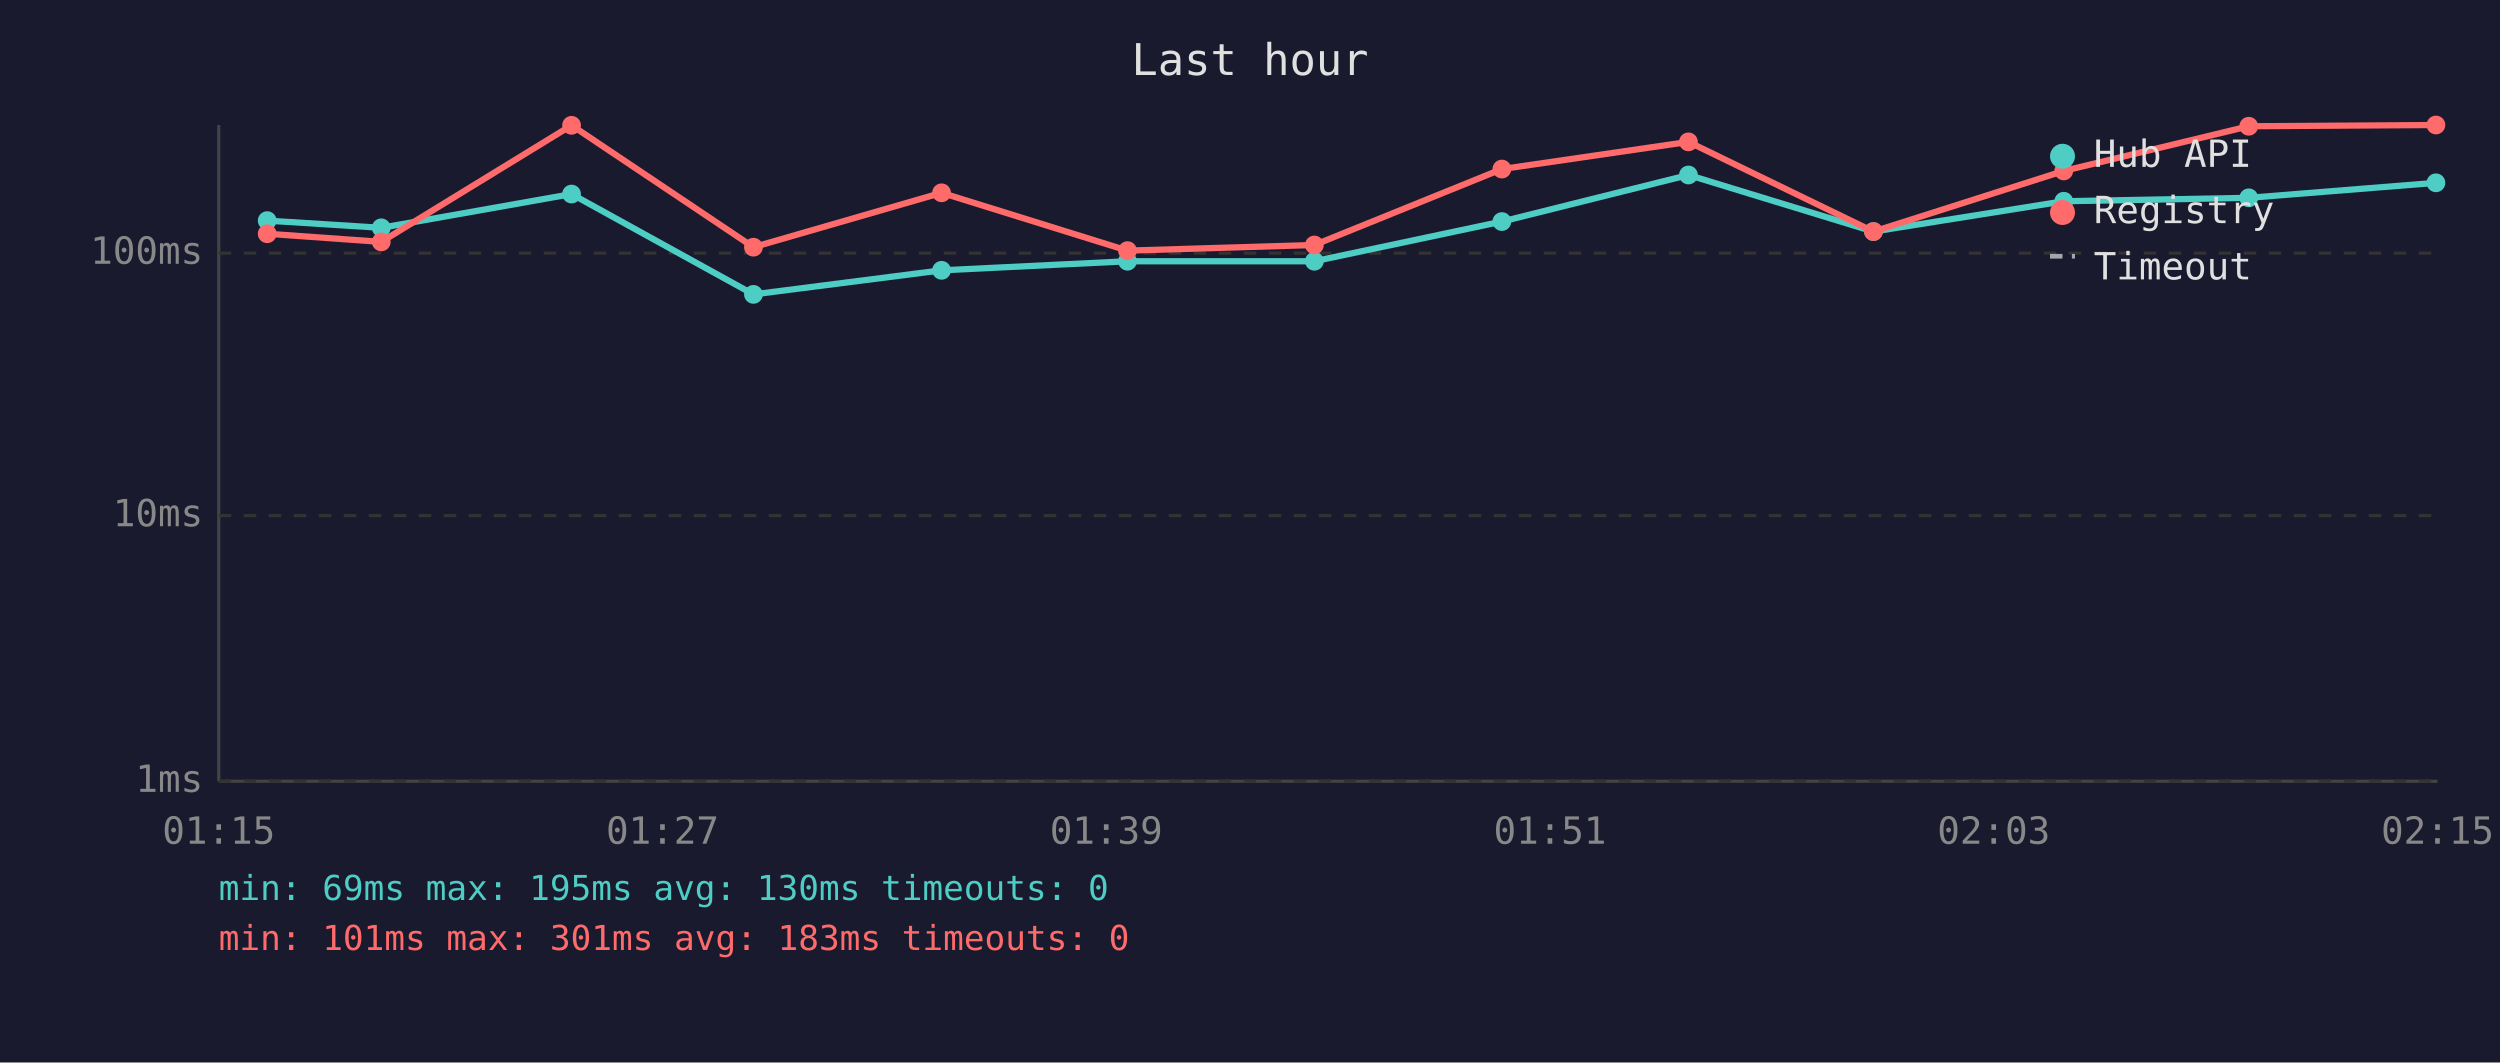
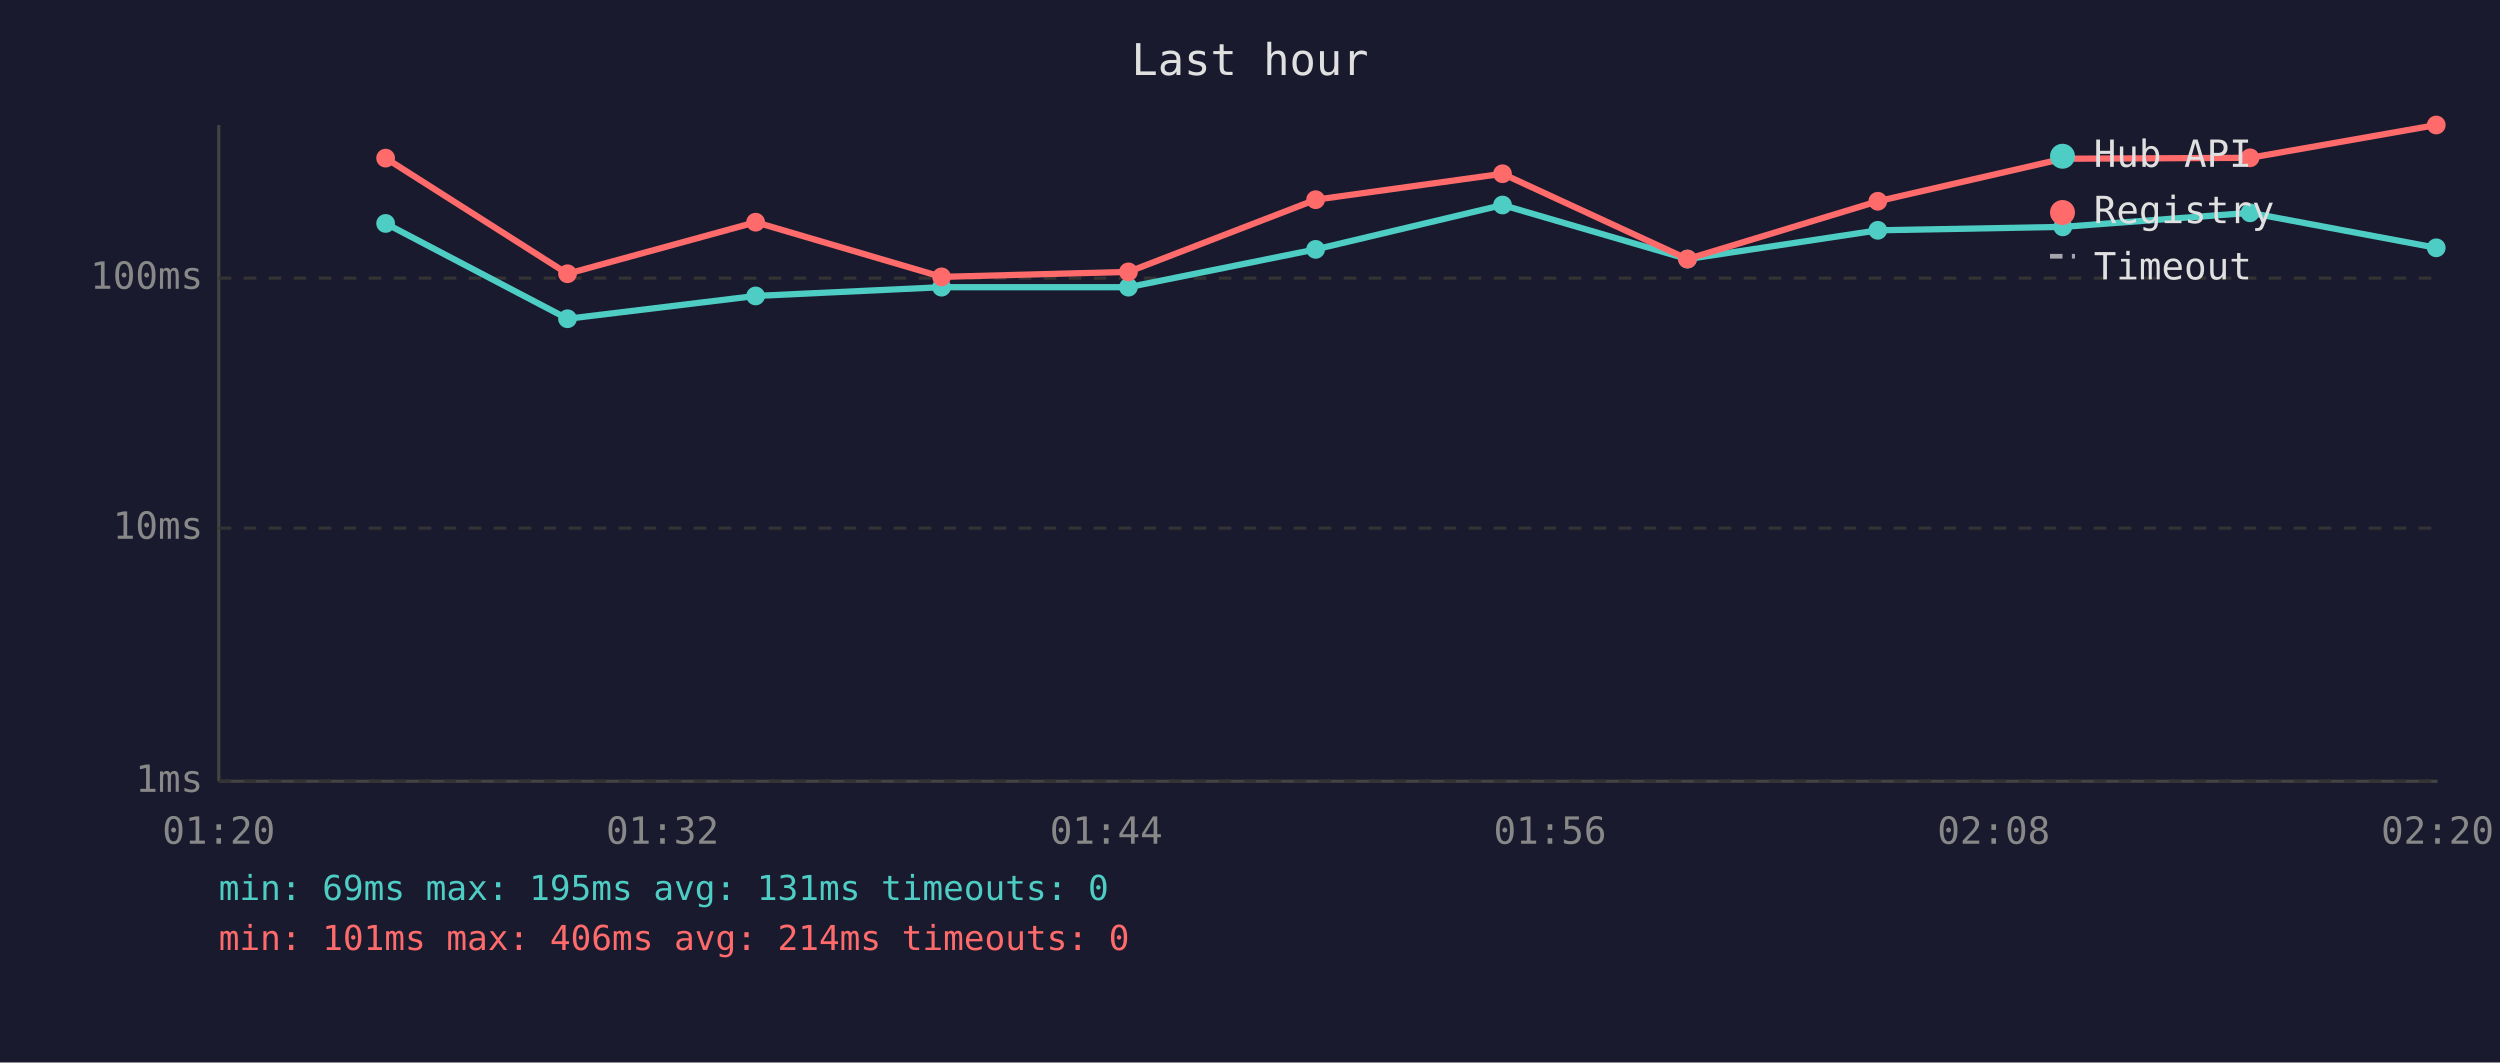
<svg xmlns="http://www.w3.org/2000/svg" viewBox="0 0 800 340" font-family="monospace" font-size="12">
  <rect width="800" height="340" fill="#1a1a2e" />
  <text x="400" y="24" fill="#e0e0e0" font-size="14" text-anchor="middle">Last hour</text>
  <line x1="70" y1="40" x2="70" y2="250" stroke="#444" stroke-width="1" />
  <line x1="70" y1="250" x2="780" y2="250" stroke="#444" stroke-width="1" />
  <line x1="70" y1="250" x2="780" y2="250" stroke="#333" stroke-width="1" stroke-dasharray="4" />
  <text x="65" y="250" fill="#888" text-anchor="end" dominant-baseline="middle">1ms</text>
-   <line x1="70" y1="165" x2="780" y2="165" stroke="#333" stroke-width="1" stroke-dasharray="4" />
-   <text x="65" y="165" fill="#888" text-anchor="end" dominant-baseline="middle">10ms</text>
-   <line x1="70" y1="81" x2="780" y2="81" stroke="#333" stroke-width="1" stroke-dasharray="4" />
-   <text x="65" y="81" fill="#888" text-anchor="end" dominant-baseline="middle">100ms</text>
-   <text x="70" y="270" fill="#888" text-anchor="middle">01:15</text>
-   <text x="212" y="270" fill="#888" text-anchor="middle">01:27</text>
-   <text x="354" y="270" fill="#888" text-anchor="middle">01:39</text>
-   <text x="496" y="270" fill="#888" text-anchor="middle">01:51</text>
-   <text x="638" y="270" fill="#888" text-anchor="middle">02:03</text>
-   <text x="780" y="270" fill="#888" text-anchor="middle">02:15</text>
-   <polyline points="85.5,70.6 122.0,72.9 182.9,62.1 241.1,94.2 301.3,86.5 360.8,83.6 420.6,83.6 480.6,70.9 540.3,56.0 599.5,74.1 660.4,64.4 719.6,63.3 779.5,58.5" fill="none" stroke="#4ecdc4" stroke-width="2" opacity="1" />
-   <circle cx="85.5" cy="70.6" r="3" fill="#4ecdc4" />
-   <circle cx="122.0" cy="72.9" r="3" fill="#4ecdc4" />
-   <circle cx="182.9" cy="62.1" r="3" fill="#4ecdc4" />
-   <circle cx="241.1" cy="94.2" r="3" fill="#4ecdc4" />
-   <circle cx="301.3" cy="86.5" r="3" fill="#4ecdc4" />
-   <circle cx="360.8" cy="83.6" r="3" fill="#4ecdc4" />
-   <circle cx="420.6" cy="83.6" r="3" fill="#4ecdc4" />
-   <circle cx="480.6" cy="70.9" r="3" fill="#4ecdc4" />
-   <circle cx="540.3" cy="56.0" r="3" fill="#4ecdc4" />
-   <circle cx="599.5" cy="74.1" r="3" fill="#4ecdc4" />
-   <circle cx="660.4" cy="64.4" r="3" fill="#4ecdc4" />
-   <circle cx="719.6" cy="63.3" r="3" fill="#4ecdc4" />
-   <circle cx="779.5" cy="58.5" r="3" fill="#4ecdc4" />
-   <polyline points="85.5,74.8 122.0,77.4 182.9,40.1 241.1,79.1 301.3,61.7 360.8,80.2 420.6,78.4 480.6,54.1 540.3,45.4 599.5,74.1 660.4,54.7 719.6,40.4 779.5,40.0" fill="none" stroke="#ff6b6b" stroke-width="2" opacity="1" />
-   <circle cx="85.5" cy="74.8" r="3" fill="#ff6b6b" />
-   <circle cx="122.0" cy="77.4" r="3" fill="#ff6b6b" />
-   <circle cx="182.9" cy="40.1" r="3" fill="#ff6b6b" />
-   <circle cx="241.1" cy="79.1" r="3" fill="#ff6b6b" />
-   <circle cx="301.3" cy="61.7" r="3" fill="#ff6b6b" />
-   <circle cx="360.8" cy="80.2" r="3" fill="#ff6b6b" />
-   <circle cx="420.6" cy="78.4" r="3" fill="#ff6b6b" />
-   <circle cx="480.6" cy="54.1" r="3" fill="#ff6b6b" />
-   <circle cx="540.3" cy="45.4" r="3" fill="#ff6b6b" />
-   <circle cx="599.5" cy="74.1" r="3" fill="#ff6b6b" />
-   <circle cx="660.4" cy="54.7" r="3" fill="#ff6b6b" />
-   <circle cx="719.6" cy="40.4" r="3" fill="#ff6b6b" />
-   <circle cx="779.5" cy="40.0" r="3" fill="#ff6b6b" />
+   <line x1="70" y1="169" x2="780" y2="169" stroke="#333" stroke-width="1" stroke-dasharray="4" />
+   <text x="65" y="169" fill="#888" text-anchor="end" dominant-baseline="middle">10ms</text>
+   <line x1="70" y1="89" x2="780" y2="89" stroke="#333" stroke-width="1" stroke-dasharray="4" />
+   <text x="65" y="89" fill="#888" text-anchor="end" dominant-baseline="middle">100ms</text>
+   <text x="70" y="270" fill="#888" text-anchor="middle">01:20</text>
+   <text x="212" y="270" fill="#888" text-anchor="middle">01:32</text>
+   <text x="354" y="270" fill="#888" text-anchor="middle">01:44</text>
+   <text x="496" y="270" fill="#888" text-anchor="middle">01:56</text>
+   <text x="638" y="270" fill="#888" text-anchor="middle">02:08</text>
+   <text x="780" y="270" fill="#888" text-anchor="middle">02:20</text>
+   <polyline points="123.4,71.5 181.6,102.0 241.8,94.7 301.3,91.9 361.1,91.9 421.0,79.8 480.8,65.6 540.0,82.9 600.9,73.7 660.1,72.6 720.0,68.1 779.6,79.3" fill="none" stroke="#4ecdc4" stroke-width="2" opacity="1" />
+   <circle cx="123.4" cy="71.5" r="3" fill="#4ecdc4" />
+   <circle cx="181.6" cy="102.0" r="3" fill="#4ecdc4" />
+   <circle cx="241.8" cy="94.7" r="3" fill="#4ecdc4" />
+   <circle cx="301.3" cy="91.9" r="3" fill="#4ecdc4" />
+   <circle cx="361.1" cy="91.9" r="3" fill="#4ecdc4" />
+   <circle cx="421.0" cy="79.8" r="3" fill="#4ecdc4" />
+   <circle cx="480.8" cy="65.6" r="3" fill="#4ecdc4" />
+   <circle cx="540.0" cy="82.9" r="3" fill="#4ecdc4" />
+   <circle cx="600.9" cy="73.7" r="3" fill="#4ecdc4" />
+   <circle cx="660.1" cy="72.6" r="3" fill="#4ecdc4" />
+   <circle cx="720.0" cy="68.1" r="3" fill="#4ecdc4" />
+   <circle cx="779.6" cy="79.3" r="3" fill="#4ecdc4" />
+   <polyline points="123.4,50.6 181.6,87.6 241.8,71.1 301.3,88.6 361.1,87.0 421.0,63.9 480.8,55.6 540.0,82.9 600.9,64.4 660.1,50.8 720.0,50.5 779.6,40.0" fill="none" stroke="#ff6b6b" stroke-width="2" opacity="1" />
+   <circle cx="123.4" cy="50.6" r="3" fill="#ff6b6b" />
+   <circle cx="181.6" cy="87.6" r="3" fill="#ff6b6b" />
+   <circle cx="241.8" cy="71.1" r="3" fill="#ff6b6b" />
+   <circle cx="301.3" cy="88.6" r="3" fill="#ff6b6b" />
+   <circle cx="361.1" cy="87.0" r="3" fill="#ff6b6b" />
+   <circle cx="421.0" cy="63.9" r="3" fill="#ff6b6b" />
+   <circle cx="480.8" cy="55.6" r="3" fill="#ff6b6b" />
+   <circle cx="540.0" cy="82.9" r="3" fill="#ff6b6b" />
+   <circle cx="600.9" cy="64.4" r="3" fill="#ff6b6b" />
+   <circle cx="660.1" cy="50.8" r="3" fill="#ff6b6b" />
+   <circle cx="720.0" cy="50.5" r="3" fill="#ff6b6b" />
+   <circle cx="779.6" cy="40.0" r="3" fill="#ff6b6b" />
  <circle cx="660" cy="50" r="4" fill="#4ecdc4" />
  <text x="670" y="50" fill="#e0e0e0" dominant-baseline="middle">Hub API</text>
  <circle cx="660" cy="68" r="4" fill="#ff6b6b" />
  <text x="670" y="68" fill="#e0e0e0" dominant-baseline="middle">Registry</text>
  <line x1="656" y1="82" x2="664" y2="82" stroke="#e0e0e0" stroke-width="1.5" stroke-dasharray="4,3" opacity="0.7" />
  <text x="670" y="86" fill="#e0e0e0" dominant-baseline="middle">Timeout</text>
-   <text x="70" y="288" fill="#4ecdc4" font-size="11">min: 69ms  max: 195ms  avg: 130ms  timeouts: 0</text>
-   <text x="70" y="304" fill="#ff6b6b" font-size="11">min: 101ms  max: 301ms  avg: 183ms  timeouts: 0</text>
+   <text x="70" y="288" fill="#4ecdc4" font-size="11">min: 69ms  max: 195ms  avg: 131ms  timeouts: 0</text>
+   <text x="70" y="304" fill="#ff6b6b" font-size="11">min: 101ms  max: 406ms  avg: 214ms  timeouts: 0</text>
</svg>
